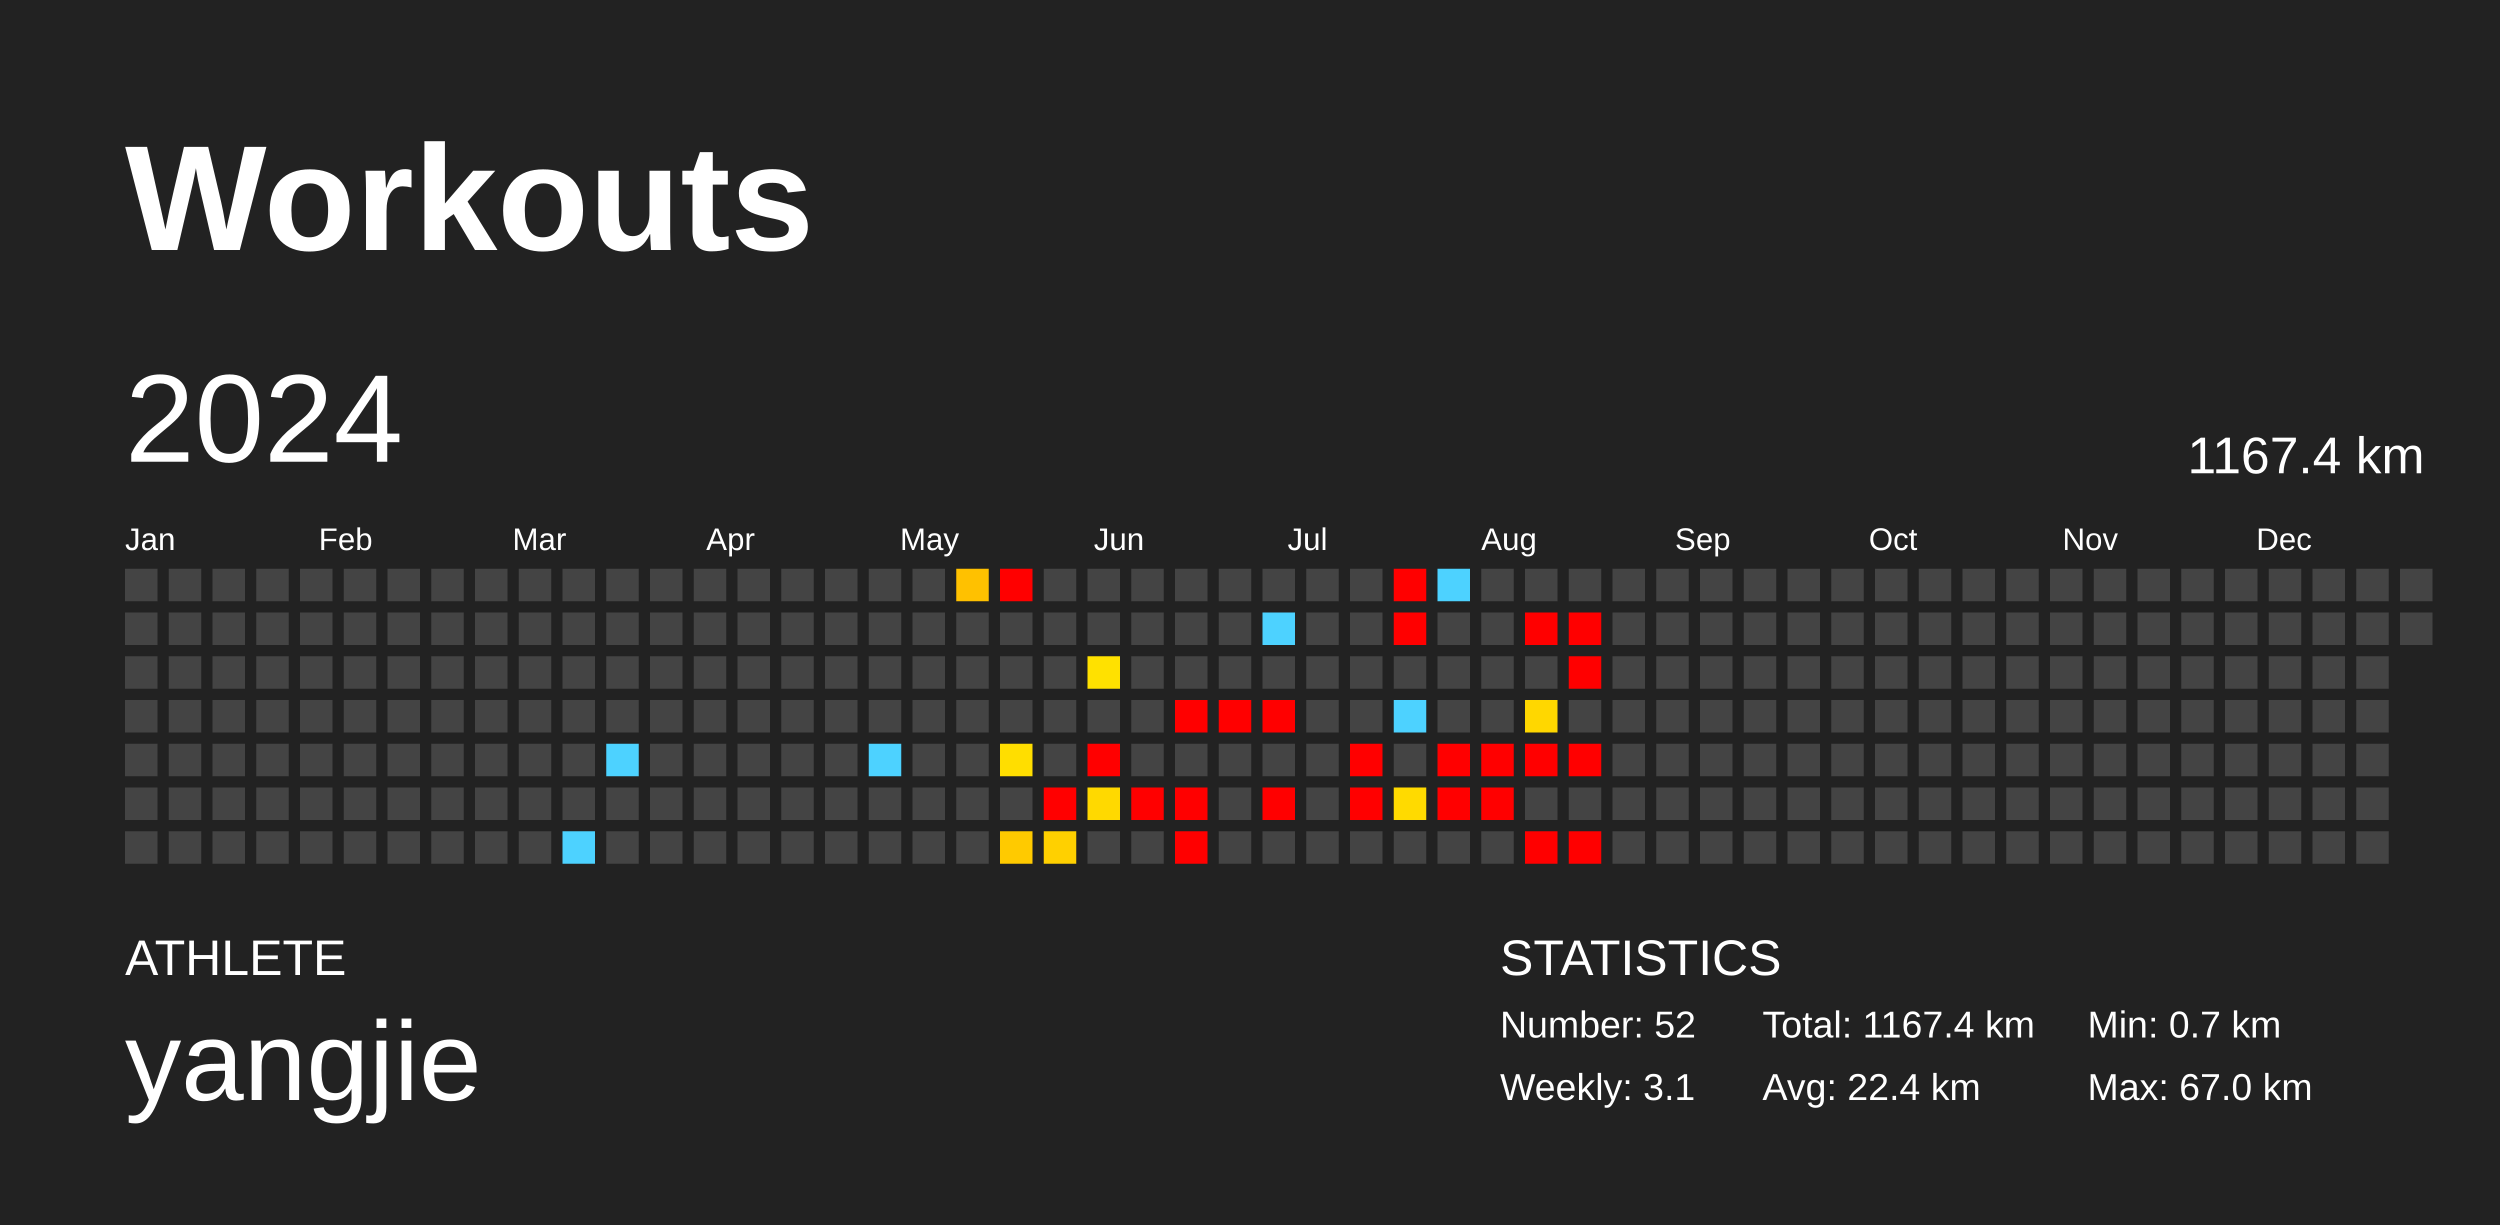
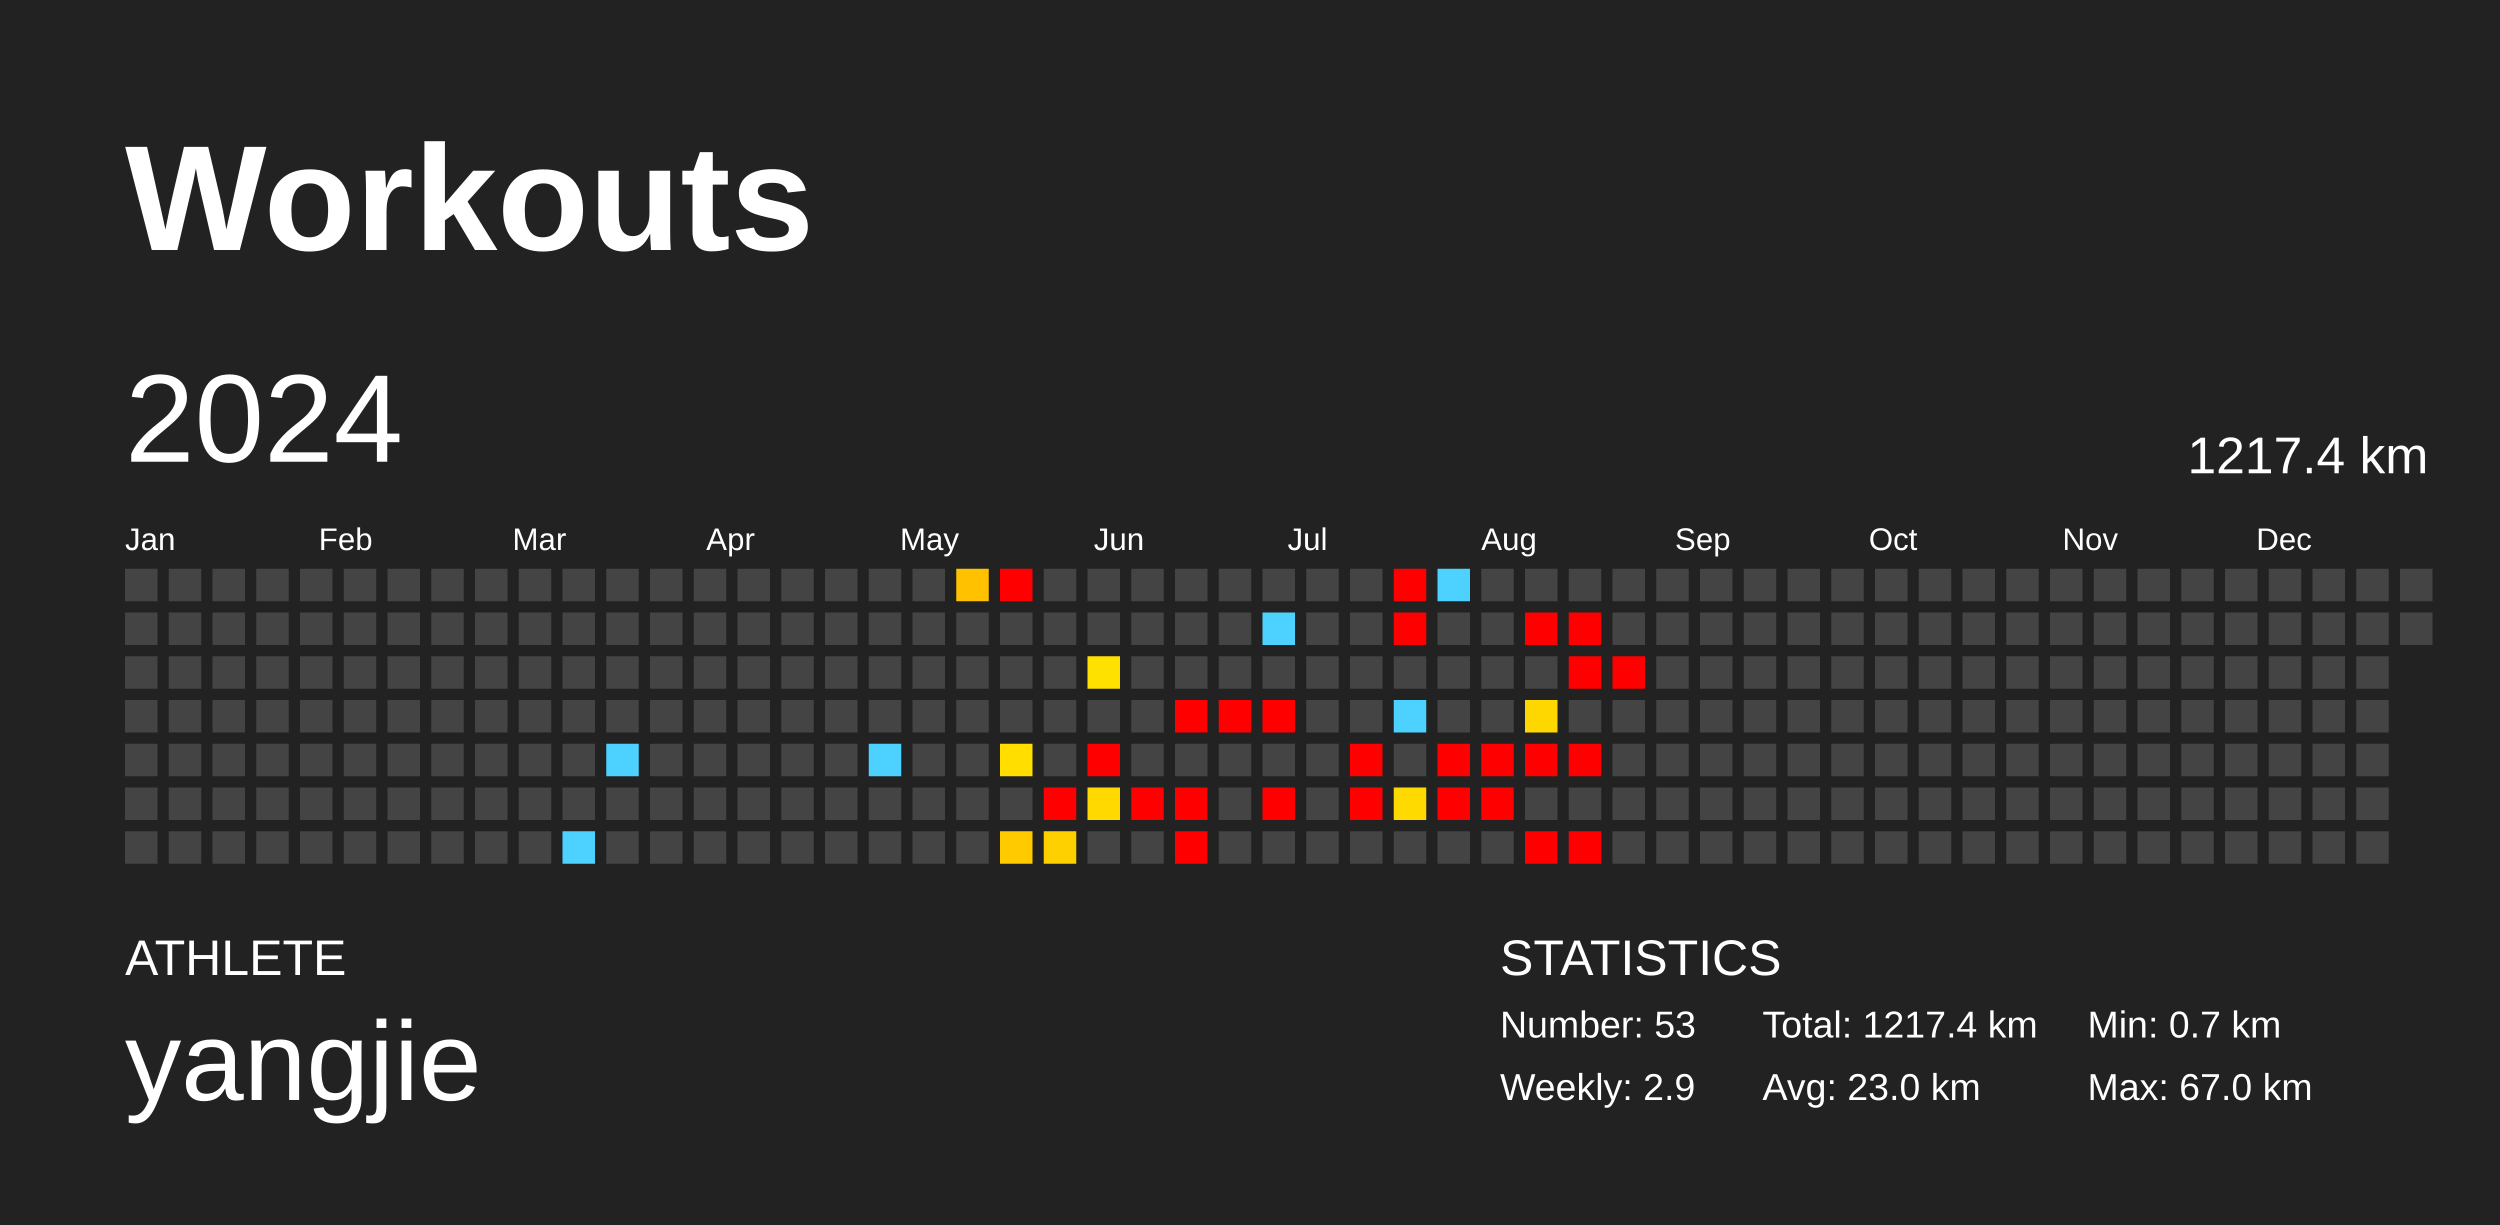
<svg xmlns="http://www.w3.org/2000/svg" baseProfile="full" height="98mm" version="1.1" viewBox="0,0,200,98" width="200mm">
  <defs />
  <rect fill="#222222" height="98" width="200" x="0" y="0" />
  <text fill="#FFFFFF" style="font-size:12px; font-family:Arial; font-weight:bold;" x="10" y="20">Workouts</text>
  <text fill="#FFFFFF" style="font-size:4px; font-family:Arial" x="10" y="78">ATHLETE</text>
  <text fill="#FFFFFF" style="font-size:9px; font-family:Arial" x="10" y="88">yangjie</text>
  <text fill="#FFFFFF" style="font-size:4px; font-family:Arial" x="120" y="78">STATISTICS</text>
-   <text fill="#FFFFFF" style="font-size:3px; font-family:Arial" x="120" y="83">Number: 52</text>
-   <text fill="#FFFFFF" style="font-size:3px; font-family:Arial" x="120" y="88">Weekly: 3.1</text>
-   <text fill="#FFFFFF" style="font-size:3px; font-family:Arial" x="141" y="83">Total: 1167.4 km</text>
-   <text fill="#FFFFFF" style="font-size:3px; font-family:Arial" x="141" y="88">Avg: 22.4 km</text>
+   <text fill="#FFFFFF" style="font-size:3px; font-family:Arial" x="120" y="83">Number: 53</text>
+   <text fill="#FFFFFF" style="font-size:3px; font-family:Arial" x="120" y="88">Weekly: 2.9</text>
+   <text fill="#FFFFFF" style="font-size:3px; font-family:Arial" x="141" y="83">Total: 1217.4 km</text>
+   <text fill="#FFFFFF" style="font-size:3px; font-family:Arial" x="141" y="88">Avg: 23.0 km</text>
  <text fill="#FFFFFF" style="font-size:3px; font-family:Arial" x="167" y="83">Min: 0.7 km</text>
  <text fill="#FFFFFF" style="font-size:3px; font-family:Arial" x="167" y="88">Max: 67.0 km</text>
  <text dominant-baseline="hanging" fill="#FFFFFF" style="font-size:10.0px; font-family:Arial;" x="10" y="30">2024</text>
-   <text dominant-baseline="hanging" fill="#FFFFFF" style="font-size:4.125px; font-family:Arial;" x="175" y="35">1167.4 km</text>
+   <text dominant-baseline="hanging" fill="#FFFFFF" style="font-size:4.125px; font-family:Arial;" x="175" y="35">1217.4 km</text>
  <text fill="#FFFFFF" style="font-size:2.5px; font-family:Arial" x="10.0" y="44">Jan</text>
  <text fill="#FFFFFF" style="font-size:2.5px; font-family:Arial" x="25.5" y="44">Feb</text>
  <text fill="#FFFFFF" style="font-size:2.5px; font-family:Arial" x="41.0" y="44">Mar</text>
  <text fill="#FFFFFF" style="font-size:2.5px; font-family:Arial" x="56.5" y="44">Apr</text>
  <text fill="#FFFFFF" style="font-size:2.5px; font-family:Arial" x="72.0" y="44">May</text>
  <text fill="#FFFFFF" style="font-size:2.5px; font-family:Arial" x="87.5" y="44">Jun</text>
  <text fill="#FFFFFF" style="font-size:2.5px; font-family:Arial" x="103.0" y="44">Jul</text>
  <text fill="#FFFFFF" style="font-size:2.5px; font-family:Arial" x="118.5" y="44">Aug</text>
  <text fill="#FFFFFF" style="font-size:2.5px; font-family:Arial" x="134.0" y="44">Sep</text>
  <text fill="#FFFFFF" style="font-size:2.5px; font-family:Arial" x="149.5" y="44">Oct</text>
  <text fill="#FFFFFF" style="font-size:2.5px; font-family:Arial" x="165.0" y="44">Nov</text>
  <text fill="#FFFFFF" style="font-size:2.5px; font-family:Arial" x="180.5" y="44">Dec</text>
  <rect fill="#444444" height="2.6" width="2.6" x="10.0" y="45.5" />
  <rect fill="#444444" height="2.6" width="2.6" x="10.0" y="49.0" />
  <rect fill="#444444" height="2.6" width="2.6" x="10.0" y="52.5" />
  <rect fill="#444444" height="2.6" width="2.6" x="10.0" y="56.0" />
  <rect fill="#444444" height="2.6" width="2.6" x="10.0" y="59.5" />
  <rect fill="#444444" height="2.6" width="2.6" x="10.0" y="63.0" />
  <rect fill="#444444" height="2.6" width="2.6" x="10.0" y="66.5" />
  <rect fill="#444444" height="2.6" width="2.6" x="13.5" y="45.5" />
  <rect fill="#444444" height="2.6" width="2.6" x="13.5" y="49.0" />
  <rect fill="#444444" height="2.6" width="2.6" x="13.5" y="52.5" />
  <rect fill="#444444" height="2.6" width="2.6" x="13.5" y="56.0" />
  <rect fill="#444444" height="2.6" width="2.6" x="13.5" y="59.5" />
  <rect fill="#444444" height="2.6" width="2.6" x="13.5" y="63.0" />
  <rect fill="#444444" height="2.6" width="2.6" x="13.5" y="66.5" />
  <rect fill="#444444" height="2.6" width="2.6" x="17.0" y="45.5" />
  <rect fill="#444444" height="2.6" width="2.6" x="17.0" y="49.0" />
  <rect fill="#444444" height="2.6" width="2.6" x="17.0" y="52.5" />
  <rect fill="#444444" height="2.6" width="2.6" x="17.0" y="56.0" />
  <rect fill="#444444" height="2.6" width="2.6" x="17.0" y="59.5" />
  <rect fill="#444444" height="2.6" width="2.6" x="17.0" y="63.0" />
  <rect fill="#444444" height="2.6" width="2.6" x="17.0" y="66.5" />
  <rect fill="#444444" height="2.6" width="2.6" x="20.5" y="45.5" />
  <rect fill="#444444" height="2.6" width="2.6" x="20.5" y="49.0" />
  <rect fill="#444444" height="2.6" width="2.6" x="20.5" y="52.5" />
  <rect fill="#444444" height="2.6" width="2.6" x="20.5" y="56.0" />
  <rect fill="#444444" height="2.6" width="2.6" x="20.5" y="59.5" />
  <rect fill="#444444" height="2.6" width="2.6" x="20.5" y="63.0" />
  <rect fill="#444444" height="2.6" width="2.6" x="20.5" y="66.5" />
  <rect fill="#444444" height="2.6" width="2.6" x="24.0" y="45.5" />
  <rect fill="#444444" height="2.6" width="2.6" x="24.0" y="49.0" />
  <rect fill="#444444" height="2.6" width="2.6" x="24.0" y="52.5" />
  <rect fill="#444444" height="2.6" width="2.6" x="24.0" y="56.0" />
  <rect fill="#444444" height="2.6" width="2.6" x="24.0" y="59.5" />
  <rect fill="#444444" height="2.6" width="2.6" x="24.0" y="63.0" />
  <rect fill="#444444" height="2.6" width="2.6" x="24.0" y="66.5" />
  <rect fill="#444444" height="2.6" width="2.6" x="27.5" y="45.5" />
  <rect fill="#444444" height="2.6" width="2.6" x="27.5" y="49.0" />
  <rect fill="#444444" height="2.6" width="2.6" x="27.5" y="52.5" />
  <rect fill="#444444" height="2.6" width="2.6" x="27.5" y="56.0" />
  <rect fill="#444444" height="2.6" width="2.6" x="27.5" y="59.5" />
  <rect fill="#444444" height="2.6" width="2.6" x="27.5" y="63.0" />
  <rect fill="#444444" height="2.6" width="2.6" x="27.5" y="66.5" />
  <rect fill="#444444" height="2.6" width="2.6" x="31.0" y="45.5" />
  <rect fill="#444444" height="2.6" width="2.6" x="31.0" y="49.0" />
  <rect fill="#444444" height="2.6" width="2.6" x="31.0" y="52.5" />
  <rect fill="#444444" height="2.6" width="2.6" x="31.0" y="56.0" />
  <rect fill="#444444" height="2.6" width="2.6" x="31.0" y="59.5" />
  <rect fill="#444444" height="2.6" width="2.6" x="31.0" y="63.0" />
  <rect fill="#444444" height="2.6" width="2.6" x="31.0" y="66.5" />
  <rect fill="#444444" height="2.6" width="2.6" x="34.5" y="45.5" />
  <rect fill="#444444" height="2.6" width="2.6" x="34.5" y="49.0" />
  <rect fill="#444444" height="2.6" width="2.6" x="34.5" y="52.5" />
  <rect fill="#444444" height="2.6" width="2.6" x="34.5" y="56.0" />
  <rect fill="#444444" height="2.6" width="2.6" x="34.5" y="59.5" />
  <rect fill="#444444" height="2.6" width="2.6" x="34.5" y="63.0" />
  <rect fill="#444444" height="2.6" width="2.6" x="34.5" y="66.5" />
  <rect fill="#444444" height="2.6" width="2.6" x="38.0" y="45.5" />
  <rect fill="#444444" height="2.6" width="2.6" x="38.0" y="49.0" />
  <rect fill="#444444" height="2.6" width="2.6" x="38.0" y="52.5" />
  <rect fill="#444444" height="2.6" width="2.6" x="38.0" y="56.0" />
  <rect fill="#444444" height="2.6" width="2.6" x="38.0" y="59.5" />
  <rect fill="#444444" height="2.6" width="2.6" x="38.0" y="63.0" />
  <rect fill="#444444" height="2.6" width="2.6" x="38.0" y="66.5" />
  <rect fill="#444444" height="2.6" width="2.6" x="41.5" y="45.5" />
  <rect fill="#444444" height="2.6" width="2.6" x="41.5" y="49.0" />
  <rect fill="#444444" height="2.6" width="2.6" x="41.5" y="52.5" />
  <rect fill="#444444" height="2.6" width="2.6" x="41.5" y="56.0" />
  <rect fill="#444444" height="2.6" width="2.6" x="41.5" y="59.5" />
  <rect fill="#444444" height="2.6" width="2.6" x="41.5" y="63.0" />
  <rect fill="#444444" height="2.6" width="2.6" x="41.5" y="66.5" />
  <rect fill="#444444" height="2.6" width="2.6" x="45.0" y="45.5" />
  <rect fill="#444444" height="2.6" width="2.6" x="45.0" y="49.0" />
  <rect fill="#444444" height="2.6" width="2.6" x="45.0" y="52.5" />
  <rect fill="#444444" height="2.6" width="2.6" x="45.0" y="56.0" />
  <rect fill="#444444" height="2.6" width="2.6" x="45.0" y="59.5" />
  <rect fill="#444444" height="2.6" width="2.6" x="45.0" y="63.0" />
  <rect fill="#4dd2ff" height="2.6" width="2.6" x="45.0" y="66.5" />
  <rect fill="#444444" height="2.6" width="2.6" x="48.5" y="45.5" />
  <rect fill="#444444" height="2.6" width="2.6" x="48.5" y="49.0" />
  <rect fill="#444444" height="2.6" width="2.6" x="48.5" y="52.5" />
  <rect fill="#444444" height="2.6" width="2.6" x="48.5" y="56.0" />
  <rect fill="#4dd2ff" height="2.6" width="2.6" x="48.5" y="59.5" />
  <rect fill="#444444" height="2.6" width="2.6" x="48.5" y="63.0" />
  <rect fill="#444444" height="2.6" width="2.6" x="48.5" y="66.5" />
  <rect fill="#444444" height="2.6" width="2.6" x="52.0" y="45.5" />
  <rect fill="#444444" height="2.6" width="2.6" x="52.0" y="49.0" />
  <rect fill="#444444" height="2.6" width="2.6" x="52.0" y="52.5" />
  <rect fill="#444444" height="2.6" width="2.6" x="52.0" y="56.0" />
  <rect fill="#444444" height="2.6" width="2.6" x="52.0" y="59.5" />
  <rect fill="#444444" height="2.6" width="2.6" x="52.0" y="63.0" />
  <rect fill="#444444" height="2.6" width="2.6" x="52.0" y="66.5" />
  <rect fill="#444444" height="2.6" width="2.6" x="55.5" y="45.5" />
  <rect fill="#444444" height="2.6" width="2.6" x="55.5" y="49.0" />
  <rect fill="#444444" height="2.6" width="2.6" x="55.5" y="52.5" />
  <rect fill="#444444" height="2.6" width="2.6" x="55.5" y="56.0" />
  <rect fill="#444444" height="2.6" width="2.6" x="55.5" y="59.5" />
  <rect fill="#444444" height="2.6" width="2.6" x="55.5" y="63.0" />
  <rect fill="#444444" height="2.6" width="2.6" x="55.5" y="66.5" />
  <rect fill="#444444" height="2.6" width="2.6" x="59.0" y="45.5" />
  <rect fill="#444444" height="2.6" width="2.6" x="59.0" y="49.0" />
  <rect fill="#444444" height="2.6" width="2.6" x="59.0" y="52.5" />
  <rect fill="#444444" height="2.6" width="2.6" x="59.0" y="56.0" />
  <rect fill="#444444" height="2.6" width="2.6" x="59.0" y="59.5" />
  <rect fill="#444444" height="2.6" width="2.6" x="59.0" y="63.0" />
  <rect fill="#444444" height="2.6" width="2.6" x="59.0" y="66.5" />
  <rect fill="#444444" height="2.6" width="2.6" x="62.5" y="45.5" />
  <rect fill="#444444" height="2.6" width="2.6" x="62.5" y="49.0" />
  <rect fill="#444444" height="2.6" width="2.6" x="62.5" y="52.5" />
  <rect fill="#444444" height="2.6" width="2.6" x="62.5" y="56.0" />
  <rect fill="#444444" height="2.6" width="2.6" x="62.5" y="59.5" />
  <rect fill="#444444" height="2.6" width="2.6" x="62.5" y="63.0" />
  <rect fill="#444444" height="2.6" width="2.6" x="62.5" y="66.5" />
  <rect fill="#444444" height="2.6" width="2.6" x="66.0" y="45.5" />
  <rect fill="#444444" height="2.6" width="2.6" x="66.0" y="49.0" />
  <rect fill="#444444" height="2.6" width="2.6" x="66.0" y="52.5" />
  <rect fill="#444444" height="2.6" width="2.6" x="66.0" y="56.0" />
  <rect fill="#444444" height="2.6" width="2.6" x="66.0" y="59.5" />
  <rect fill="#444444" height="2.6" width="2.6" x="66.0" y="63.0" />
  <rect fill="#444444" height="2.6" width="2.6" x="66.0" y="66.5" />
  <rect fill="#444444" height="2.6" width="2.6" x="69.5" y="45.5" />
  <rect fill="#444444" height="2.6" width="2.6" x="69.5" y="49.0" />
  <rect fill="#444444" height="2.6" width="2.6" x="69.5" y="52.5" />
  <rect fill="#444444" height="2.6" width="2.6" x="69.5" y="56.0" />
  <rect fill="#4dd2ff" height="2.6" width="2.6" x="69.5" y="59.5" />
  <rect fill="#444444" height="2.6" width="2.6" x="69.5" y="63.0" />
  <rect fill="#444444" height="2.6" width="2.6" x="69.5" y="66.5" />
  <rect fill="#444444" height="2.6" width="2.6" x="73.0" y="45.5" />
  <rect fill="#444444" height="2.6" width="2.6" x="73.0" y="49.0" />
  <rect fill="#444444" height="2.6" width="2.6" x="73.0" y="52.5" />
  <rect fill="#444444" height="2.6" width="2.6" x="73.0" y="56.0" />
  <rect fill="#444444" height="2.6" width="2.6" x="73.0" y="59.5" />
  <rect fill="#444444" height="2.6" width="2.6" x="73.0" y="63.0" />
  <rect fill="#444444" height="2.6" width="2.6" x="73.0" y="66.5" />
  <rect fill="#ffc100" height="2.6" width="2.6" x="76.5" y="45.5" />
  <rect fill="#444444" height="2.6" width="2.6" x="76.5" y="49.0" />
  <rect fill="#444444" height="2.6" width="2.6" x="76.5" y="52.5" />
  <rect fill="#444444" height="2.6" width="2.6" x="76.5" y="56.0" />
  <rect fill="#444444" height="2.6" width="2.6" x="76.5" y="59.5" />
  <rect fill="#444444" height="2.6" width="2.6" x="76.5" y="63.0" />
  <rect fill="#444444" height="2.6" width="2.6" x="76.5" y="66.5" />
  <rect fill="red" height="2.6" width="2.6" x="80.0" y="45.5" />
  <rect fill="#444444" height="2.6" width="2.6" x="80.0" y="49.0" />
  <rect fill="#444444" height="2.6" width="2.6" x="80.0" y="52.5" />
  <rect fill="#444444" height="2.6" width="2.6" x="80.0" y="56.0" />
  <rect fill="#ffde00" height="2.6" width="2.6" x="80.0" y="59.5" />
  <rect fill="#444444" height="2.6" width="2.6" x="80.0" y="63.0" />
  <rect fill="#ffca00" height="2.6" width="2.6" x="80.0" y="66.5" />
  <rect fill="#444444" height="2.6" width="2.6" x="83.5" y="45.5" />
  <rect fill="#444444" height="2.6" width="2.6" x="83.5" y="49.0" />
  <rect fill="#444444" height="2.6" width="2.6" x="83.5" y="52.5" />
  <rect fill="#444444" height="2.6" width="2.6" x="83.5" y="56.0" />
  <rect fill="#444444" height="2.6" width="2.6" x="83.5" y="59.5" />
  <rect fill="red" height="2.6" width="2.6" x="83.5" y="63.0" />
  <rect fill="#ffd000" height="2.6" width="2.6" x="83.5" y="66.5" />
  <rect fill="#444444" height="2.6" width="2.6" x="87.0" y="45.5" />
  <rect fill="#444444" height="2.6" width="2.6" x="87.0" y="49.0" />
  <rect fill="#ffe100" height="2.6" width="2.6" x="87.0" y="52.5" />
  <rect fill="#444444" height="2.6" width="2.6" x="87.0" y="56.0" />
  <rect fill="red" height="2.6" width="2.6" x="87.0" y="59.5" />
  <rect fill="#ffd900" height="2.6" width="2.6" x="87.0" y="63.0" />
  <rect fill="#444444" height="2.6" width="2.6" x="87.0" y="66.5" />
  <rect fill="#444444" height="2.6" width="2.6" x="90.5" y="45.5" />
  <rect fill="#444444" height="2.6" width="2.6" x="90.5" y="49.0" />
  <rect fill="#444444" height="2.6" width="2.6" x="90.5" y="52.5" />
  <rect fill="#444444" height="2.6" width="2.6" x="90.5" y="56.0" />
  <rect fill="#444444" height="2.6" width="2.6" x="90.5" y="59.5" />
  <rect fill="red" height="2.6" width="2.6" x="90.5" y="63.0" />
  <rect fill="#444444" height="2.6" width="2.6" x="90.5" y="66.5" />
  <rect fill="#444444" height="2.6" width="2.6" x="94.0" y="45.5" />
  <rect fill="#444444" height="2.6" width="2.6" x="94.0" y="49.0" />
  <rect fill="#444444" height="2.6" width="2.6" x="94.0" y="52.5" />
  <rect fill="red" height="2.6" width="2.6" x="94.0" y="56.0" />
  <rect fill="#444444" height="2.6" width="2.6" x="94.0" y="59.5" />
  <rect fill="red" height="2.6" width="2.6" x="94.0" y="63.0" />
  <rect fill="red" height="2.6" width="2.6" x="94.0" y="66.5" />
  <rect fill="#444444" height="2.6" width="2.6" x="97.5" y="45.5" />
  <rect fill="#444444" height="2.6" width="2.6" x="97.5" y="49.0" />
  <rect fill="#444444" height="2.6" width="2.6" x="97.5" y="52.5" />
  <rect fill="red" height="2.6" width="2.6" x="97.5" y="56.0" />
  <rect fill="#444444" height="2.6" width="2.6" x="97.5" y="59.5" />
  <rect fill="#444444" height="2.6" width="2.6" x="97.5" y="63.0" />
  <rect fill="#444444" height="2.6" width="2.6" x="97.5" y="66.5" />
  <rect fill="#444444" height="2.6" width="2.6" x="101.0" y="45.5" />
  <rect fill="#4dd2ff" height="2.6" width="2.6" x="101.0" y="49.0" />
  <rect fill="#444444" height="2.6" width="2.6" x="101.0" y="52.5" />
  <rect fill="red" height="2.6" width="2.6" x="101.0" y="56.0" />
  <rect fill="#444444" height="2.6" width="2.6" x="101.0" y="59.5" />
  <rect fill="red" height="2.6" width="2.6" x="101.0" y="63.0" />
  <rect fill="#444444" height="2.6" width="2.6" x="101.0" y="66.5" />
  <rect fill="#444444" height="2.6" width="2.6" x="104.5" y="45.5" />
  <rect fill="#444444" height="2.6" width="2.6" x="104.5" y="49.0" />
  <rect fill="#444444" height="2.6" width="2.6" x="104.5" y="52.5" />
  <rect fill="#444444" height="2.6" width="2.6" x="104.5" y="56.0" />
  <rect fill="#444444" height="2.6" width="2.6" x="104.5" y="59.5" />
  <rect fill="#444444" height="2.6" width="2.6" x="104.5" y="63.0" />
  <rect fill="#444444" height="2.6" width="2.6" x="104.5" y="66.5" />
  <rect fill="#444444" height="2.6" width="2.6" x="108.0" y="45.5" />
  <rect fill="#444444" height="2.6" width="2.6" x="108.0" y="49.0" />
  <rect fill="#444444" height="2.6" width="2.6" x="108.0" y="52.5" />
  <rect fill="#444444" height="2.6" width="2.6" x="108.0" y="56.0" />
  <rect fill="red" height="2.6" width="2.6" x="108.0" y="59.5" />
  <rect fill="red" height="2.6" width="2.6" x="108.0" y="63.0" />
  <rect fill="#444444" height="2.6" width="2.6" x="108.0" y="66.5" />
  <rect fill="red" height="2.6" width="2.6" x="111.5" y="45.5" />
  <rect fill="red" height="2.6" width="2.6" x="111.5" y="49.0" />
  <rect fill="#444444" height="2.6" width="2.6" x="111.5" y="52.5" />
  <rect fill="#4dd2ff" height="2.6" width="2.6" x="111.5" y="56.0" />
  <rect fill="#444444" height="2.6" width="2.6" x="111.5" y="59.5" />
  <rect fill="#ffda00" height="2.6" width="2.6" x="111.5" y="63.0" />
  <rect fill="#444444" height="2.6" width="2.6" x="111.5" y="66.5" />
  <rect fill="#4dd2ff" height="2.6" width="2.6" x="115.0" y="45.5" />
  <rect fill="#444444" height="2.6" width="2.6" x="115.0" y="49.0" />
  <rect fill="#444444" height="2.6" width="2.6" x="115.0" y="52.5" />
  <rect fill="#444444" height="2.6" width="2.6" x="115.0" y="56.0" />
  <rect fill="red" height="2.6" width="2.6" x="115.0" y="59.5" />
  <rect fill="red" height="2.6" width="2.6" x="115.0" y="63.0" />
  <rect fill="#444444" height="2.6" width="2.6" x="115.0" y="66.5" />
  <rect fill="#444444" height="2.6" width="2.6" x="118.5" y="45.5" />
  <rect fill="#444444" height="2.6" width="2.6" x="118.5" y="49.0" />
  <rect fill="#444444" height="2.6" width="2.6" x="118.5" y="52.5" />
  <rect fill="#444444" height="2.6" width="2.6" x="118.5" y="56.0" />
  <rect fill="red" height="2.6" width="2.6" x="118.5" y="59.5" />
  <rect fill="red" height="2.6" width="2.6" x="118.5" y="63.0" />
  <rect fill="#444444" height="2.6" width="2.6" x="118.5" y="66.5" />
  <rect fill="#444444" height="2.6" width="2.6" x="122.0" y="45.5" />
  <rect fill="red" height="2.6" width="2.6" x="122.0" y="49.0" />
  <rect fill="#444444" height="2.6" width="2.6" x="122.0" y="52.5" />
  <rect fill="#ffd700" height="2.6" width="2.6" x="122.0" y="56.0" />
  <rect fill="red" height="2.6" width="2.6" x="122.0" y="59.5" />
  <rect fill="#444444" height="2.6" width="2.6" x="122.0" y="63.0" />
  <rect fill="red" height="2.6" width="2.6" x="122.0" y="66.5" />
  <rect fill="#444444" height="2.6" width="2.6" x="125.5" y="45.5" />
  <rect fill="red" height="2.6" width="2.6" x="125.5" y="49.0" />
  <rect fill="red" height="2.6" width="2.6" x="125.5" y="52.5" />
  <rect fill="#444444" height="2.6" width="2.6" x="125.5" y="56.0" />
  <rect fill="red" height="2.6" width="2.6" x="125.5" y="59.5" />
  <rect fill="#444444" height="2.6" width="2.6" x="125.5" y="63.0" />
  <rect fill="red" height="2.6" width="2.6" x="125.5" y="66.5" />
  <rect fill="#444444" height="2.6" width="2.6" x="129.0" y="45.5" />
  <rect fill="#444444" height="2.6" width="2.6" x="129.0" y="49.0" />
-   <rect fill="#444444" height="2.6" width="2.6" x="129.0" y="52.5" />
+   <rect fill="red" height="2.6" width="2.6" x="129.0" y="52.5" />
  <rect fill="#444444" height="2.6" width="2.6" x="129.0" y="56.0" />
  <rect fill="#444444" height="2.6" width="2.6" x="129.0" y="59.5" />
  <rect fill="#444444" height="2.6" width="2.6" x="129.0" y="63.0" />
  <rect fill="#444444" height="2.6" width="2.6" x="129.0" y="66.5" />
  <rect fill="#444444" height="2.6" width="2.6" x="132.5" y="45.5" />
  <rect fill="#444444" height="2.6" width="2.6" x="132.5" y="49.0" />
  <rect fill="#444444" height="2.6" width="2.6" x="132.5" y="52.5" />
  <rect fill="#444444" height="2.6" width="2.6" x="132.5" y="56.0" />
  <rect fill="#444444" height="2.6" width="2.6" x="132.5" y="59.5" />
  <rect fill="#444444" height="2.6" width="2.6" x="132.5" y="63.0" />
  <rect fill="#444444" height="2.6" width="2.6" x="132.5" y="66.5" />
  <rect fill="#444444" height="2.6" width="2.6" x="136.0" y="45.5" />
  <rect fill="#444444" height="2.6" width="2.6" x="136.0" y="49.0" />
  <rect fill="#444444" height="2.6" width="2.6" x="136.0" y="52.5" />
  <rect fill="#444444" height="2.6" width="2.6" x="136.0" y="56.0" />
  <rect fill="#444444" height="2.6" width="2.6" x="136.0" y="59.5" />
  <rect fill="#444444" height="2.6" width="2.6" x="136.0" y="63.0" />
  <rect fill="#444444" height="2.6" width="2.6" x="136.0" y="66.5" />
  <rect fill="#444444" height="2.6" width="2.6" x="139.5" y="45.5" />
  <rect fill="#444444" height="2.6" width="2.6" x="139.5" y="49.0" />
  <rect fill="#444444" height="2.6" width="2.6" x="139.5" y="52.5" />
  <rect fill="#444444" height="2.6" width="2.6" x="139.5" y="56.0" />
  <rect fill="#444444" height="2.6" width="2.6" x="139.5" y="59.5" />
  <rect fill="#444444" height="2.6" width="2.6" x="139.5" y="63.0" />
  <rect fill="#444444" height="2.6" width="2.6" x="139.5" y="66.5" />
  <rect fill="#444444" height="2.6" width="2.6" x="143.0" y="45.5" />
  <rect fill="#444444" height="2.6" width="2.6" x="143.0" y="49.0" />
  <rect fill="#444444" height="2.6" width="2.6" x="143.0" y="52.5" />
  <rect fill="#444444" height="2.6" width="2.6" x="143.0" y="56.0" />
  <rect fill="#444444" height="2.6" width="2.6" x="143.0" y="59.5" />
  <rect fill="#444444" height="2.6" width="2.6" x="143.0" y="63.0" />
  <rect fill="#444444" height="2.6" width="2.6" x="143.0" y="66.5" />
  <rect fill="#444444" height="2.6" width="2.6" x="146.5" y="45.5" />
  <rect fill="#444444" height="2.6" width="2.6" x="146.5" y="49.0" />
  <rect fill="#444444" height="2.6" width="2.6" x="146.5" y="52.5" />
  <rect fill="#444444" height="2.6" width="2.6" x="146.5" y="56.0" />
  <rect fill="#444444" height="2.6" width="2.6" x="146.5" y="59.5" />
  <rect fill="#444444" height="2.6" width="2.6" x="146.5" y="63.0" />
  <rect fill="#444444" height="2.6" width="2.6" x="146.5" y="66.5" />
  <rect fill="#444444" height="2.6" width="2.6" x="150.0" y="45.5" />
  <rect fill="#444444" height="2.6" width="2.6" x="150.0" y="49.0" />
  <rect fill="#444444" height="2.6" width="2.6" x="150.0" y="52.5" />
  <rect fill="#444444" height="2.6" width="2.6" x="150.0" y="56.0" />
  <rect fill="#444444" height="2.6" width="2.6" x="150.0" y="59.5" />
  <rect fill="#444444" height="2.6" width="2.6" x="150.0" y="63.0" />
  <rect fill="#444444" height="2.6" width="2.6" x="150.0" y="66.5" />
  <rect fill="#444444" height="2.6" width="2.6" x="153.5" y="45.5" />
  <rect fill="#444444" height="2.6" width="2.6" x="153.5" y="49.0" />
  <rect fill="#444444" height="2.6" width="2.6" x="153.5" y="52.5" />
  <rect fill="#444444" height="2.6" width="2.6" x="153.5" y="56.0" />
  <rect fill="#444444" height="2.6" width="2.6" x="153.5" y="59.5" />
  <rect fill="#444444" height="2.6" width="2.6" x="153.5" y="63.0" />
  <rect fill="#444444" height="2.6" width="2.6" x="153.5" y="66.5" />
  <rect fill="#444444" height="2.6" width="2.6" x="157.0" y="45.5" />
  <rect fill="#444444" height="2.6" width="2.6" x="157.0" y="49.0" />
  <rect fill="#444444" height="2.6" width="2.6" x="157.0" y="52.5" />
  <rect fill="#444444" height="2.6" width="2.6" x="157.0" y="56.0" />
  <rect fill="#444444" height="2.6" width="2.6" x="157.0" y="59.5" />
  <rect fill="#444444" height="2.6" width="2.6" x="157.0" y="63.0" />
  <rect fill="#444444" height="2.6" width="2.6" x="157.0" y="66.5" />
  <rect fill="#444444" height="2.6" width="2.6" x="160.5" y="45.5" />
  <rect fill="#444444" height="2.6" width="2.6" x="160.5" y="49.0" />
  <rect fill="#444444" height="2.6" width="2.6" x="160.5" y="52.5" />
  <rect fill="#444444" height="2.6" width="2.6" x="160.5" y="56.0" />
  <rect fill="#444444" height="2.6" width="2.6" x="160.5" y="59.5" />
  <rect fill="#444444" height="2.6" width="2.6" x="160.5" y="63.0" />
  <rect fill="#444444" height="2.6" width="2.6" x="160.5" y="66.5" />
  <rect fill="#444444" height="2.6" width="2.6" x="164.0" y="45.5" />
  <rect fill="#444444" height="2.6" width="2.6" x="164.0" y="49.0" />
  <rect fill="#444444" height="2.6" width="2.6" x="164.0" y="52.5" />
  <rect fill="#444444" height="2.6" width="2.6" x="164.0" y="56.0" />
  <rect fill="#444444" height="2.6" width="2.6" x="164.0" y="59.5" />
  <rect fill="#444444" height="2.6" width="2.6" x="164.0" y="63.0" />
  <rect fill="#444444" height="2.6" width="2.6" x="164.0" y="66.5" />
  <rect fill="#444444" height="2.6" width="2.6" x="167.5" y="45.5" />
  <rect fill="#444444" height="2.6" width="2.6" x="167.5" y="49.0" />
  <rect fill="#444444" height="2.6" width="2.6" x="167.5" y="52.5" />
  <rect fill="#444444" height="2.6" width="2.6" x="167.5" y="56.0" />
  <rect fill="#444444" height="2.6" width="2.6" x="167.5" y="59.5" />
  <rect fill="#444444" height="2.6" width="2.6" x="167.5" y="63.0" />
  <rect fill="#444444" height="2.6" width="2.6" x="167.5" y="66.5" />
  <rect fill="#444444" height="2.6" width="2.6" x="171.0" y="45.5" />
  <rect fill="#444444" height="2.6" width="2.6" x="171.0" y="49.0" />
  <rect fill="#444444" height="2.6" width="2.6" x="171.0" y="52.5" />
  <rect fill="#444444" height="2.6" width="2.6" x="171.0" y="56.0" />
  <rect fill="#444444" height="2.6" width="2.6" x="171.0" y="59.5" />
  <rect fill="#444444" height="2.6" width="2.6" x="171.0" y="63.0" />
  <rect fill="#444444" height="2.6" width="2.6" x="171.0" y="66.5" />
  <rect fill="#444444" height="2.6" width="2.6" x="174.5" y="45.5" />
  <rect fill="#444444" height="2.6" width="2.6" x="174.5" y="49.0" />
  <rect fill="#444444" height="2.6" width="2.6" x="174.5" y="52.5" />
  <rect fill="#444444" height="2.6" width="2.6" x="174.5" y="56.0" />
  <rect fill="#444444" height="2.6" width="2.6" x="174.5" y="59.5" />
  <rect fill="#444444" height="2.6" width="2.6" x="174.5" y="63.0" />
  <rect fill="#444444" height="2.6" width="2.6" x="174.5" y="66.5" />
  <rect fill="#444444" height="2.6" width="2.6" x="178.0" y="45.5" />
  <rect fill="#444444" height="2.6" width="2.6" x="178.0" y="49.0" />
  <rect fill="#444444" height="2.6" width="2.6" x="178.0" y="52.5" />
  <rect fill="#444444" height="2.6" width="2.6" x="178.0" y="56.0" />
  <rect fill="#444444" height="2.6" width="2.6" x="178.0" y="59.5" />
  <rect fill="#444444" height="2.6" width="2.6" x="178.0" y="63.0" />
  <rect fill="#444444" height="2.6" width="2.6" x="178.0" y="66.5" />
  <rect fill="#444444" height="2.6" width="2.6" x="181.5" y="45.5" />
  <rect fill="#444444" height="2.6" width="2.6" x="181.5" y="49.0" />
  <rect fill="#444444" height="2.6" width="2.6" x="181.5" y="52.5" />
  <rect fill="#444444" height="2.6" width="2.6" x="181.5" y="56.0" />
  <rect fill="#444444" height="2.6" width="2.6" x="181.5" y="59.5" />
  <rect fill="#444444" height="2.6" width="2.6" x="181.5" y="63.0" />
  <rect fill="#444444" height="2.6" width="2.6" x="181.5" y="66.5" />
  <rect fill="#444444" height="2.6" width="2.6" x="185.0" y="45.5" />
  <rect fill="#444444" height="2.6" width="2.6" x="185.0" y="49.0" />
  <rect fill="#444444" height="2.6" width="2.6" x="185.0" y="52.5" />
  <rect fill="#444444" height="2.6" width="2.6" x="185.0" y="56.0" />
  <rect fill="#444444" height="2.6" width="2.6" x="185.0" y="59.5" />
  <rect fill="#444444" height="2.6" width="2.6" x="185.0" y="63.0" />
  <rect fill="#444444" height="2.6" width="2.6" x="185.0" y="66.5" />
  <rect fill="#444444" height="2.6" width="2.6" x="188.5" y="45.5" />
  <rect fill="#444444" height="2.6" width="2.6" x="188.5" y="49.0" />
  <rect fill="#444444" height="2.6" width="2.6" x="188.5" y="52.5" />
  <rect fill="#444444" height="2.6" width="2.6" x="188.5" y="56.0" />
  <rect fill="#444444" height="2.6" width="2.6" x="188.5" y="59.5" />
  <rect fill="#444444" height="2.6" width="2.6" x="188.5" y="63.0" />
  <rect fill="#444444" height="2.6" width="2.6" x="188.5" y="66.5" />
  <rect fill="#444444" height="2.6" width="2.6" x="192.0" y="45.5" />
  <rect fill="#444444" height="2.6" width="2.6" x="192.0" y="49.0" />
</svg>
